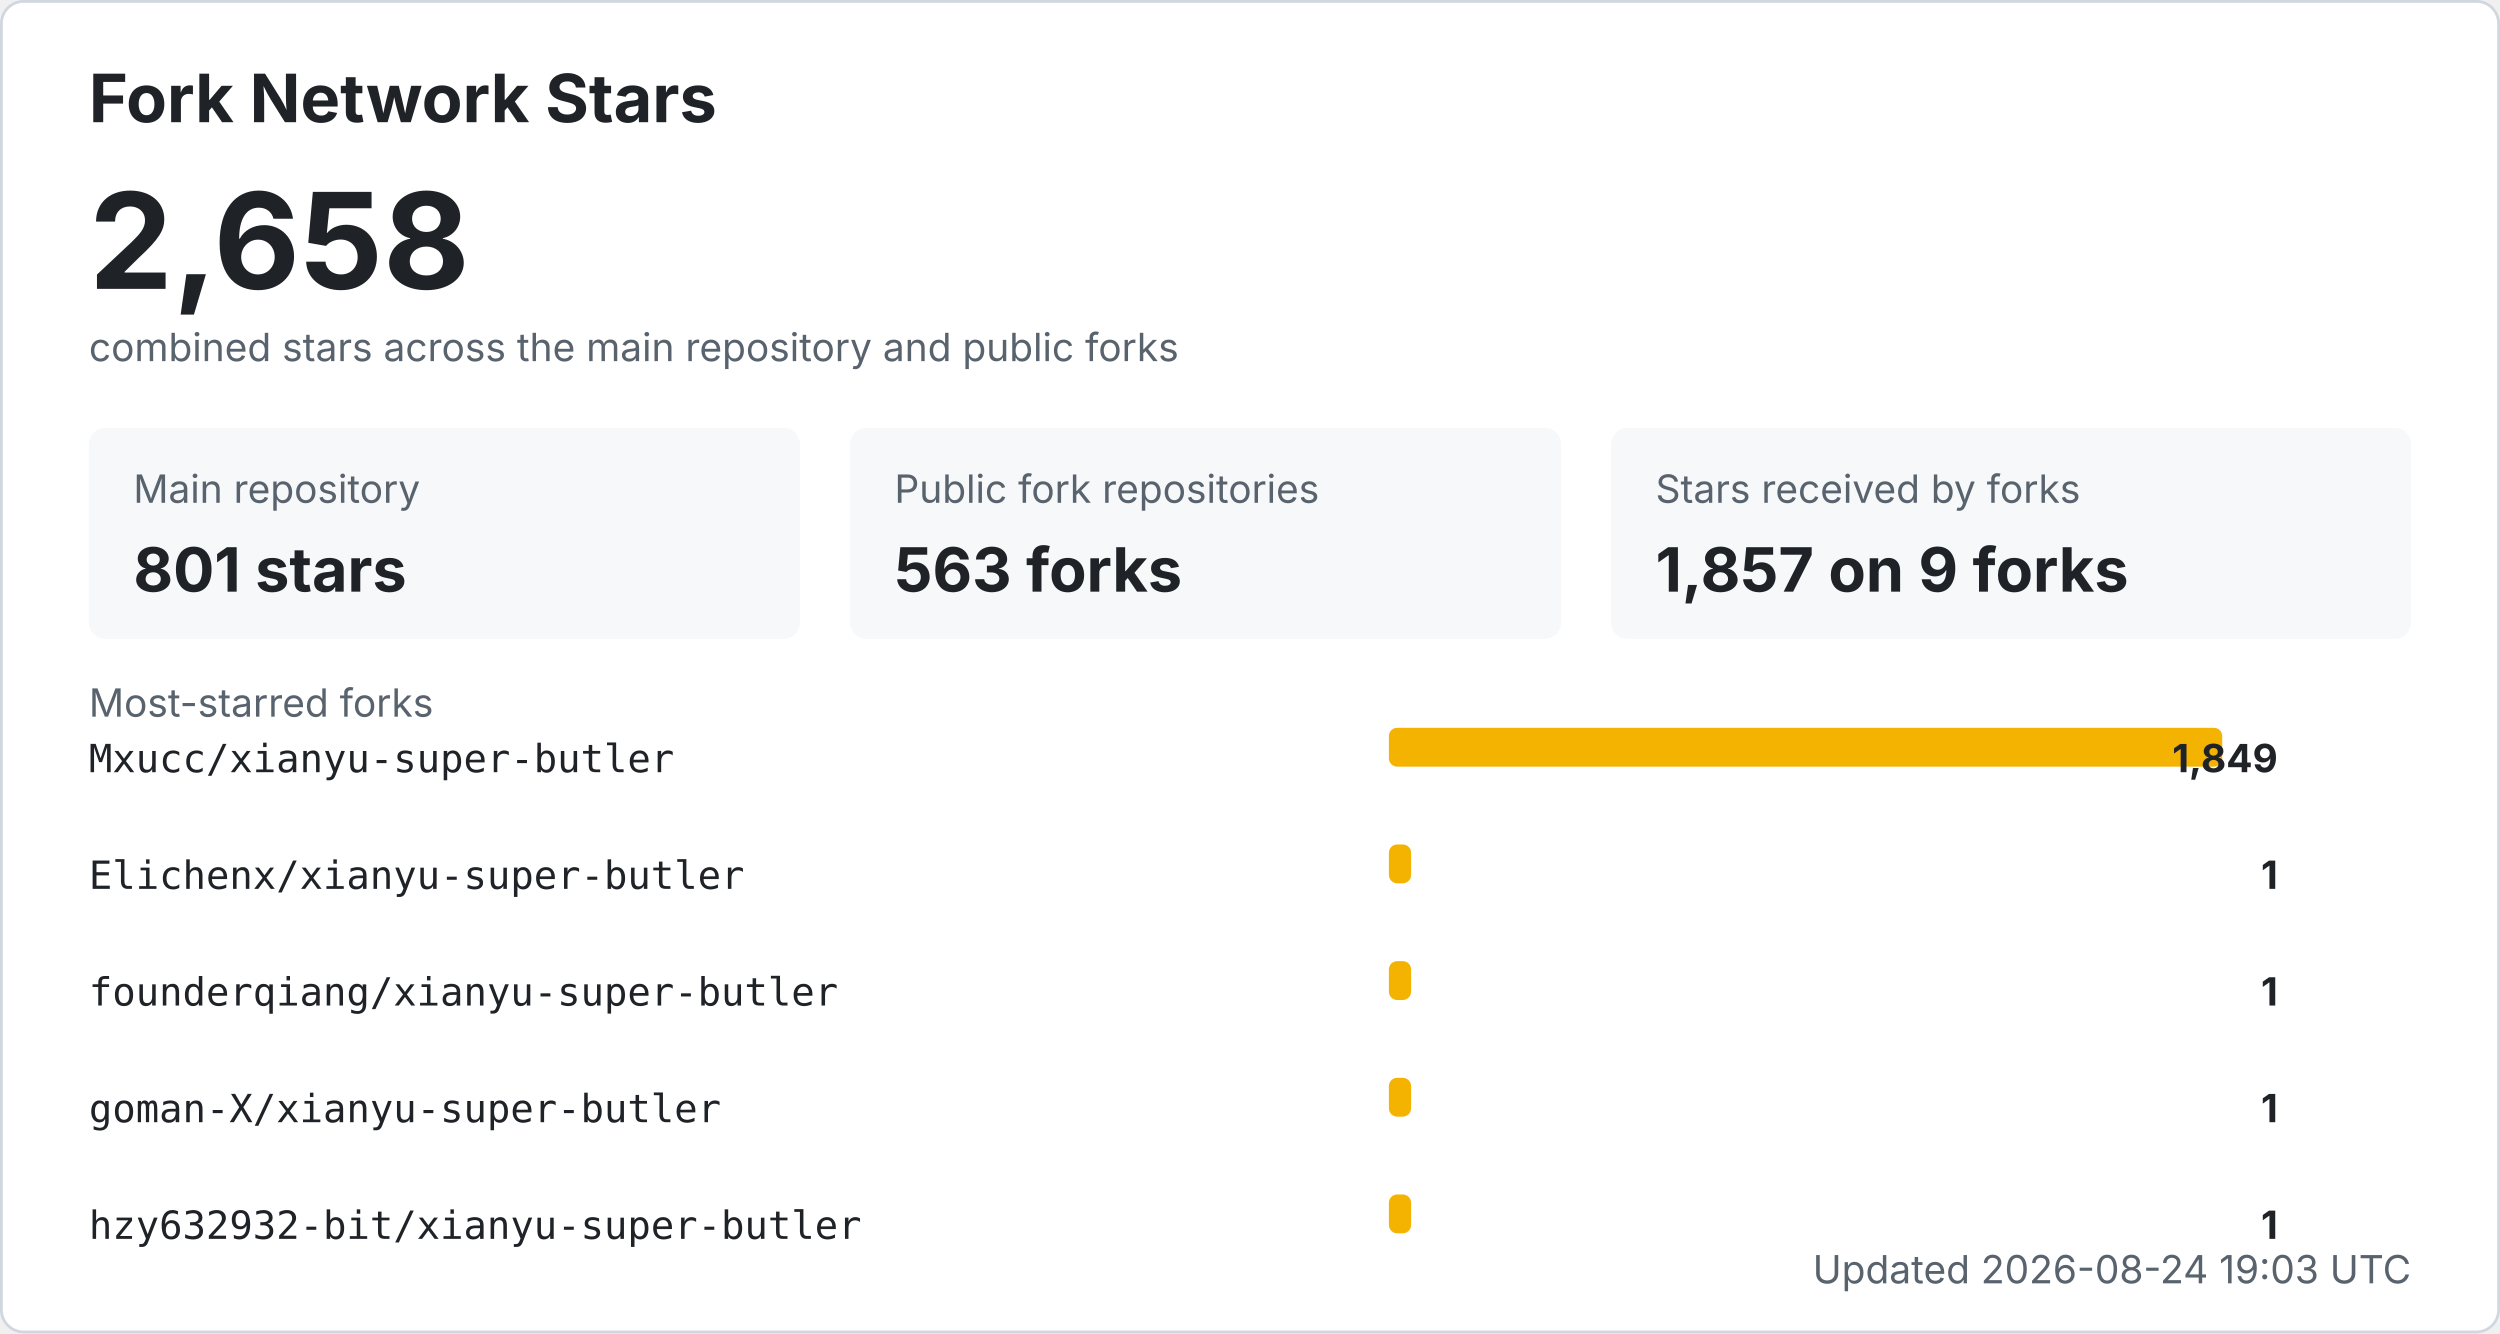
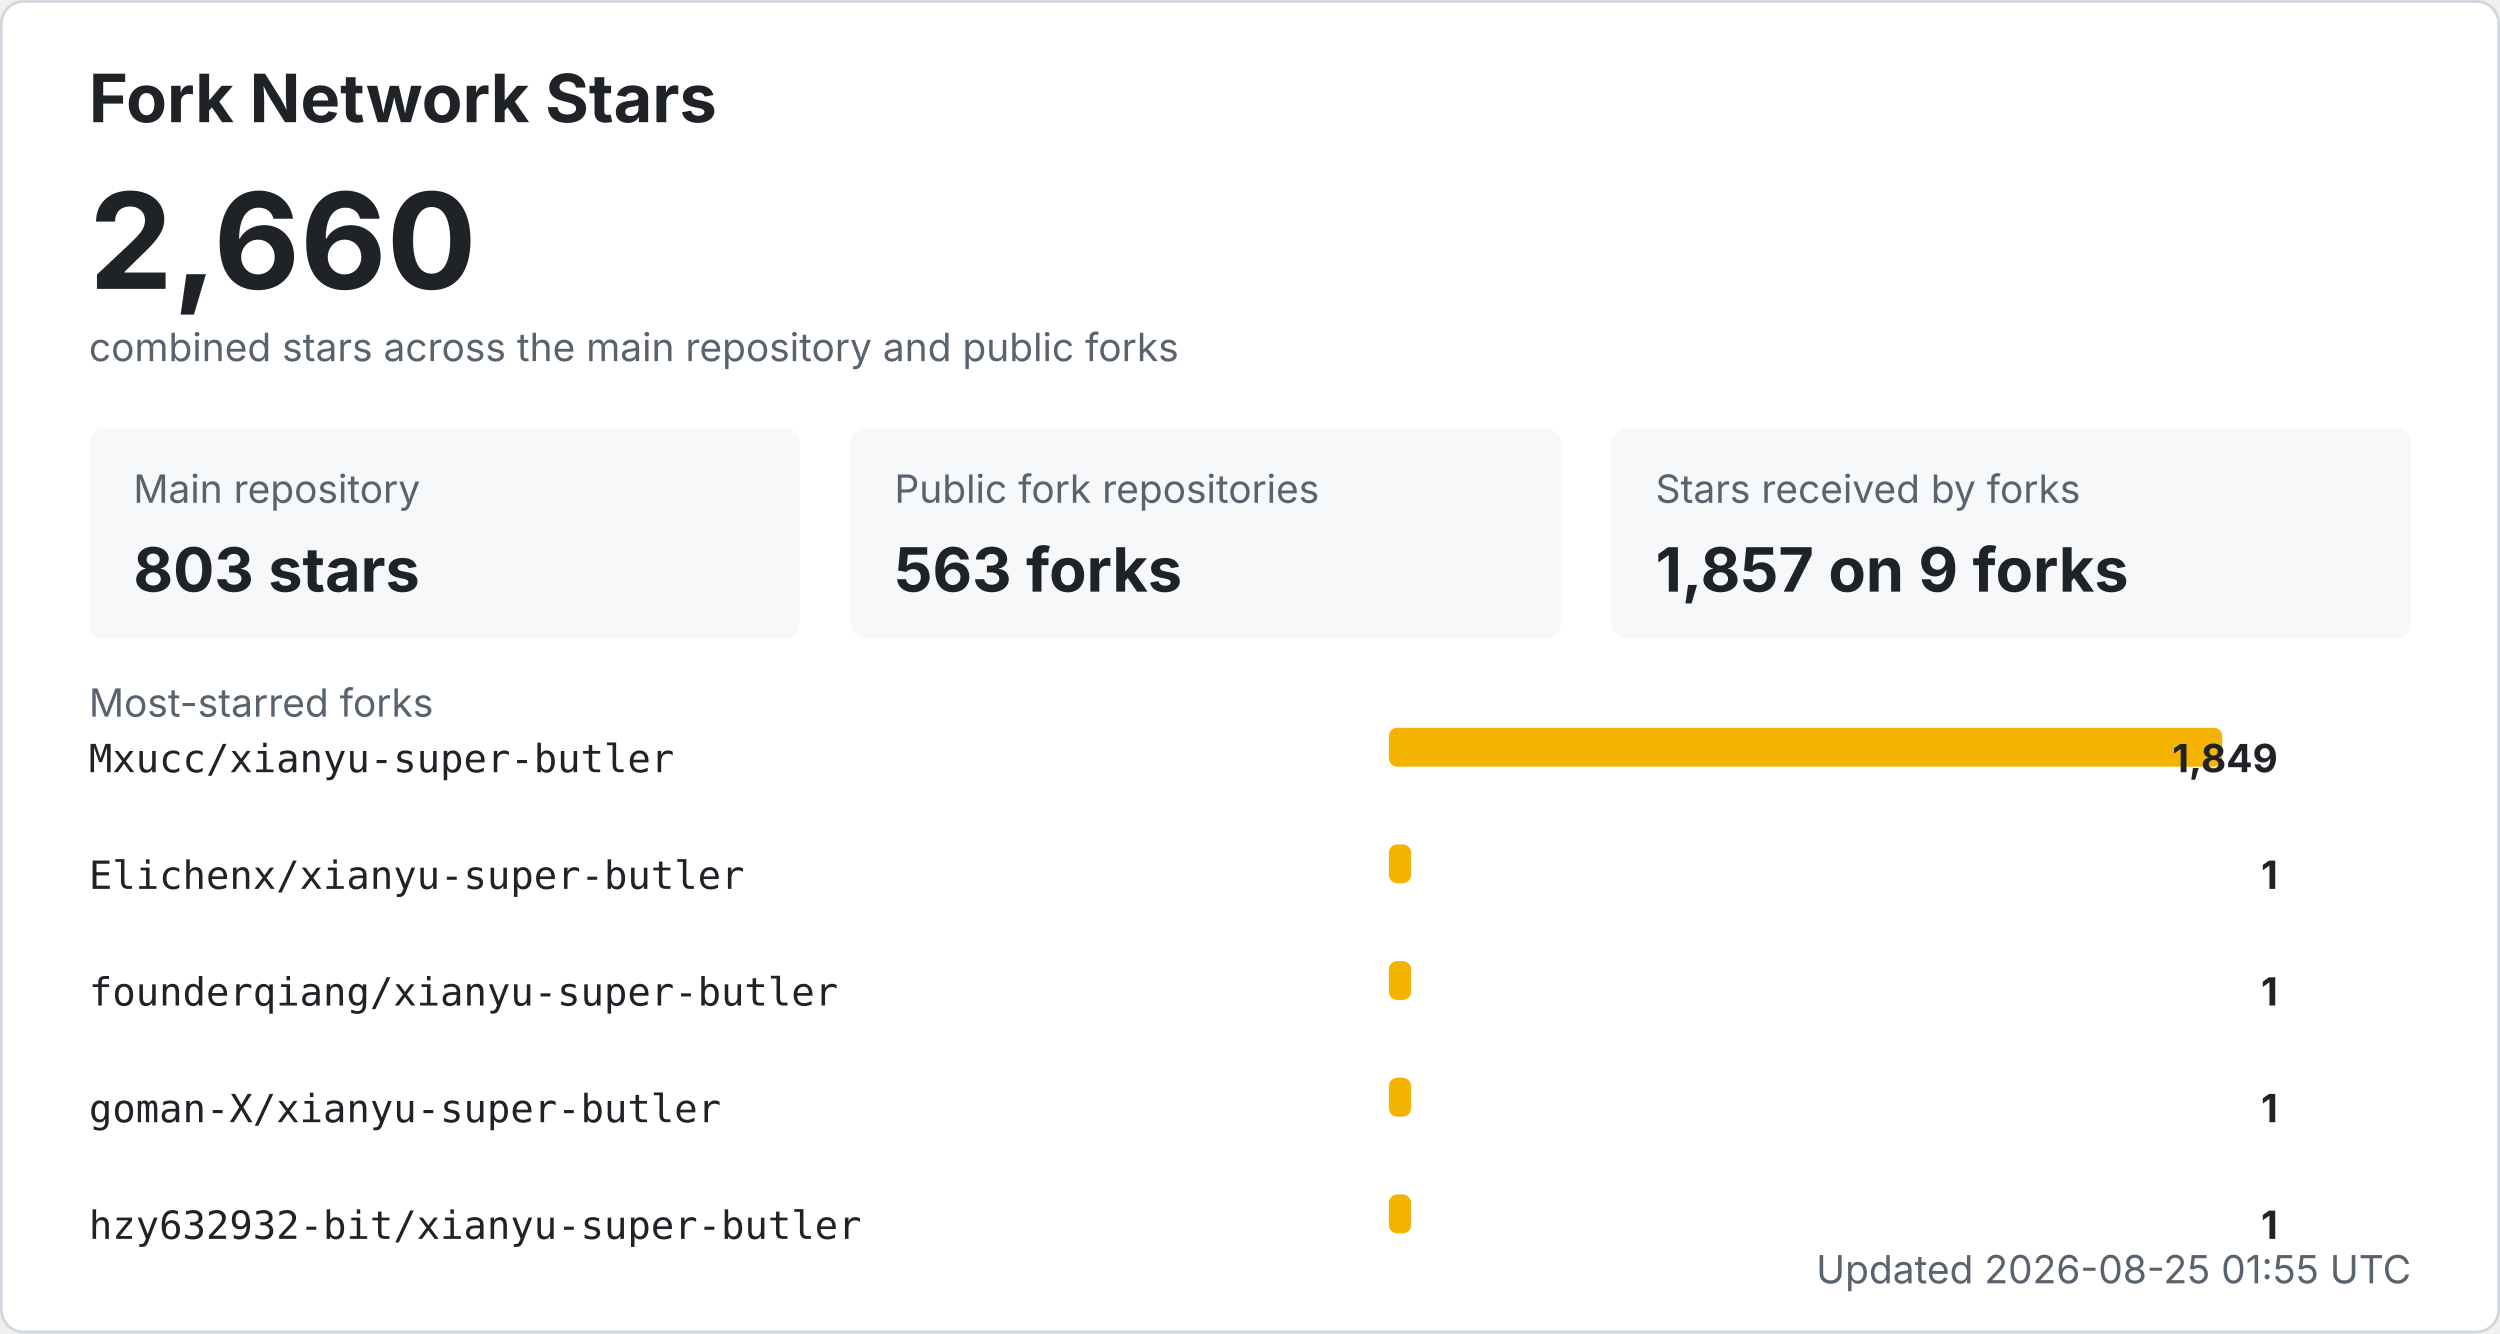
<svg xmlns="http://www.w3.org/2000/svg" width="900" height="480" viewBox="0 0 900 480" role="img" aria-labelledby="title desc">
  <style>
    .bg { fill: #ffffff; stroke: #d0d7de; }
    .title { fill: #1f2328; font: 700 24px -apple-system, BlinkMacSystemFont, "Segoe UI", sans-serif; }
    .total { fill: #1f2328; font: 700 48px -apple-system, BlinkMacSystemFont, "Segoe UI", sans-serif; }
    .label { fill: #59636e; font: 14px -apple-system, BlinkMacSystemFont, "Segoe UI", sans-serif; }
    .metric { fill: #1f2328; font: 700 22px -apple-system, BlinkMacSystemFont, "Segoe UI", sans-serif; }
    .repo { fill: #1f2328; font: 14px ui-monospace, SFMono-Regular, Consolas, monospace; }
    .count { fill: #1f2328; font: 700 14px -apple-system, BlinkMacSystemFont, "Segoe UI", sans-serif; }
    .muted { fill: #59636e; font: 14px -apple-system, BlinkMacSystemFont, "Segoe UI", sans-serif; }
    .card { fill: #f6f8fa; }
    .bar { fill: #f5b301; }
    @media (prefers-color-scheme: dark) {
      .bg { fill: #0d1117; stroke: #30363d; }
      .title, .total, .metric, .repo, .count { fill: #f0f6fc; }
      .label, .muted { fill: #8b949e; }
      .card { fill: #161b22; }
    }
  </style>
  <rect x="0.5" y="0.5" width="899" height="479" rx="8" class="bg" />
  <text x="32" y="44" class="title">Fork Network Stars</text>
-   <text x="32" y="104" class="total">2,658</text>
+   <text x="32" y="104" class="total">2,660</text>
  <text x="32" y="130" class="label">combined stars across the main repository and public forks</text>
  <rect x="32" y="154" width="256" height="76" rx="6" class="card" />
  <text x="48" y="181" class="label">Main repository</text>
-   <text x="48" y="213" class="metric">801 stars</text>
+   <text x="48" y="213" class="metric">803 stars</text>
  <rect x="306" y="154" width="256" height="76" rx="6" class="card" />
  <text x="322" y="181" class="label">Public fork repositories</text>
  <text x="322" y="213" class="metric">563 forks</text>
  <rect x="580" y="154" width="288" height="76" rx="6" class="card" />
  <text x="596" y="181" class="label">Stars received by forks</text>
  <text x="596" y="213" class="metric">1,857 on 9 forks</text>
  <text x="32" y="258" class="label">Most-starred forks</text>
  <text x="32" y="278" class="repo">Mxucc/xianyu-super-butler</text>
  <rect x="500" y="262" width="300" height="14" rx="3" class="bar" />
  <text x="820" y="278" text-anchor="end" class="count">1,849</text>
  <text x="32" y="320" class="repo">Elichenx/xianyu-super-butler</text>
  <rect x="500" y="304" width="8" height="14" rx="3" class="bar" />
  <text x="820" y="320" text-anchor="end" class="count">1</text>
  <text x="32" y="362" class="repo">founderqiang/xianyu-super-butler</text>
  <rect x="500" y="346" width="8" height="14" rx="3" class="bar" />
  <text x="820" y="362" text-anchor="end" class="count">1</text>
  <text x="32" y="404" class="repo">goman-X/xianyu-super-butler</text>
  <rect x="500" y="388" width="8" height="14" rx="3" class="bar" />
  <text x="820" y="404" text-anchor="end" class="count">1</text>
  <text x="32" y="446" class="repo">hzy632932-bit/xianyu-super-butler</text>
  <rect x="500" y="430" width="8" height="14" rx="3" class="bar" />
  <text x="820" y="446" text-anchor="end" class="count">1</text>
-   <text x="868" y="462" text-anchor="end" class="label">Updated 2026-08-24 19:03 UTC</text>
+   <text x="868" y="462" text-anchor="end" class="label">Updated 2026-08-25 01:55 UTC</text>
</svg>
